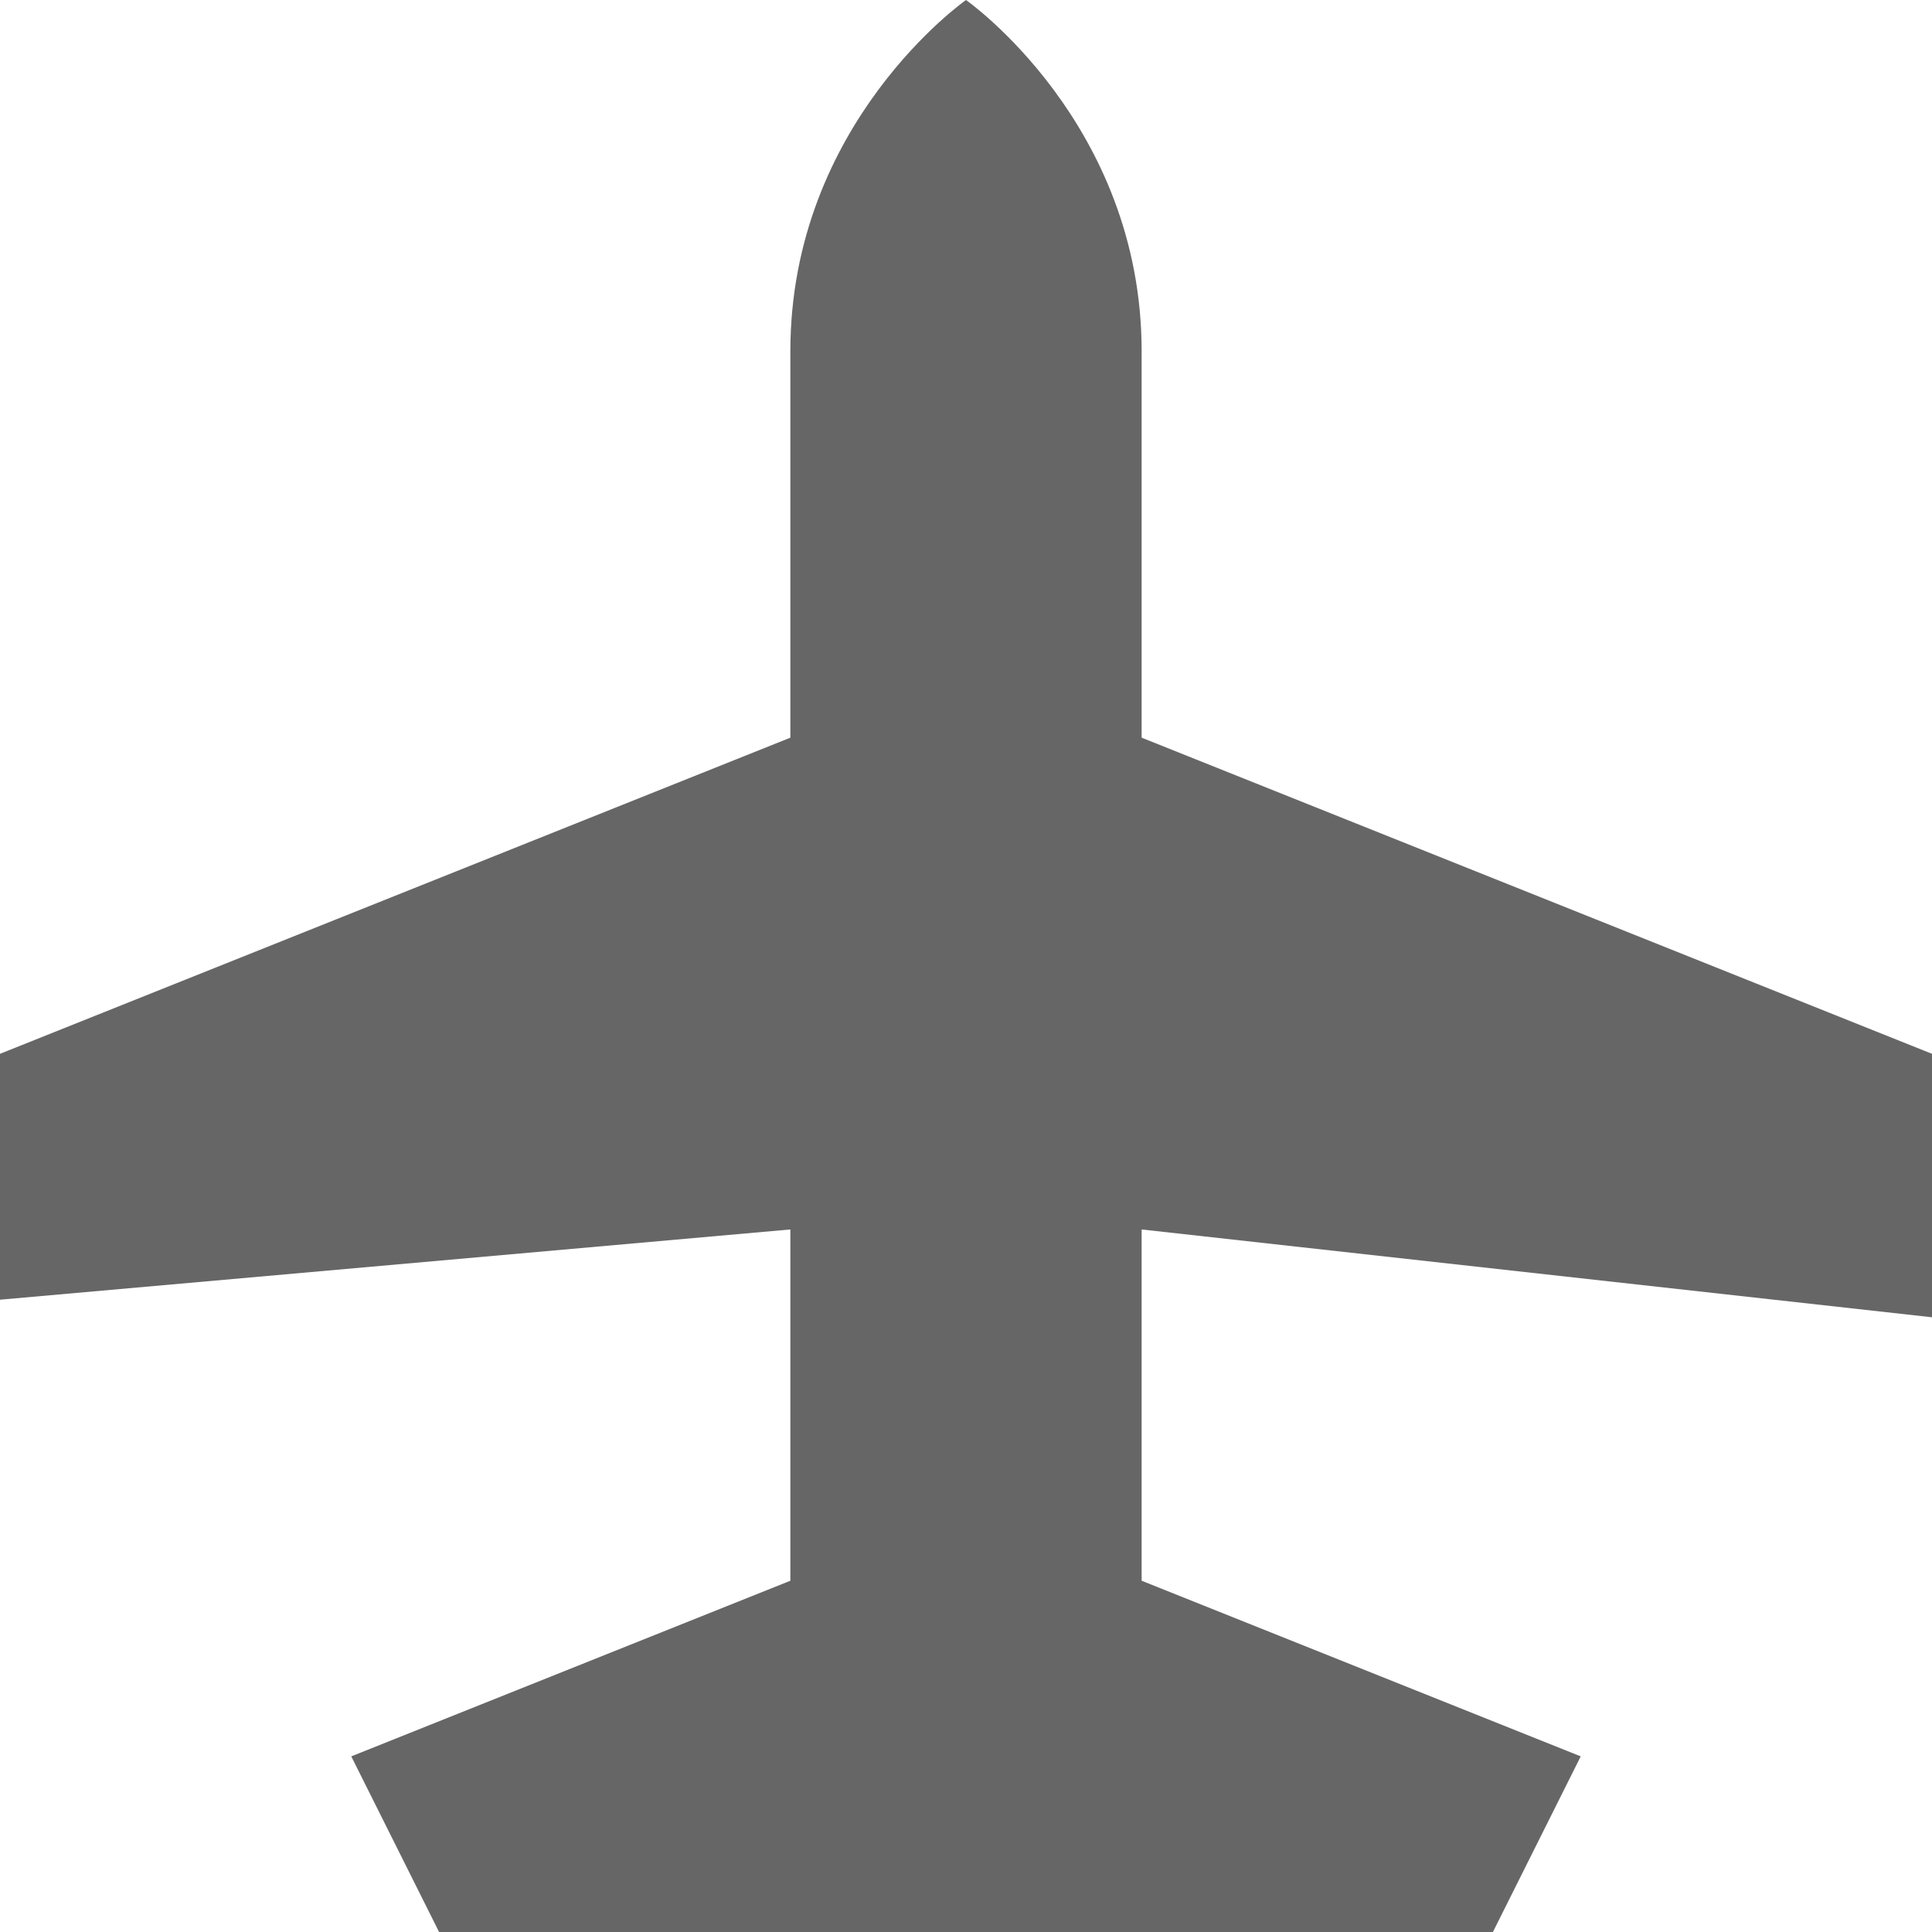
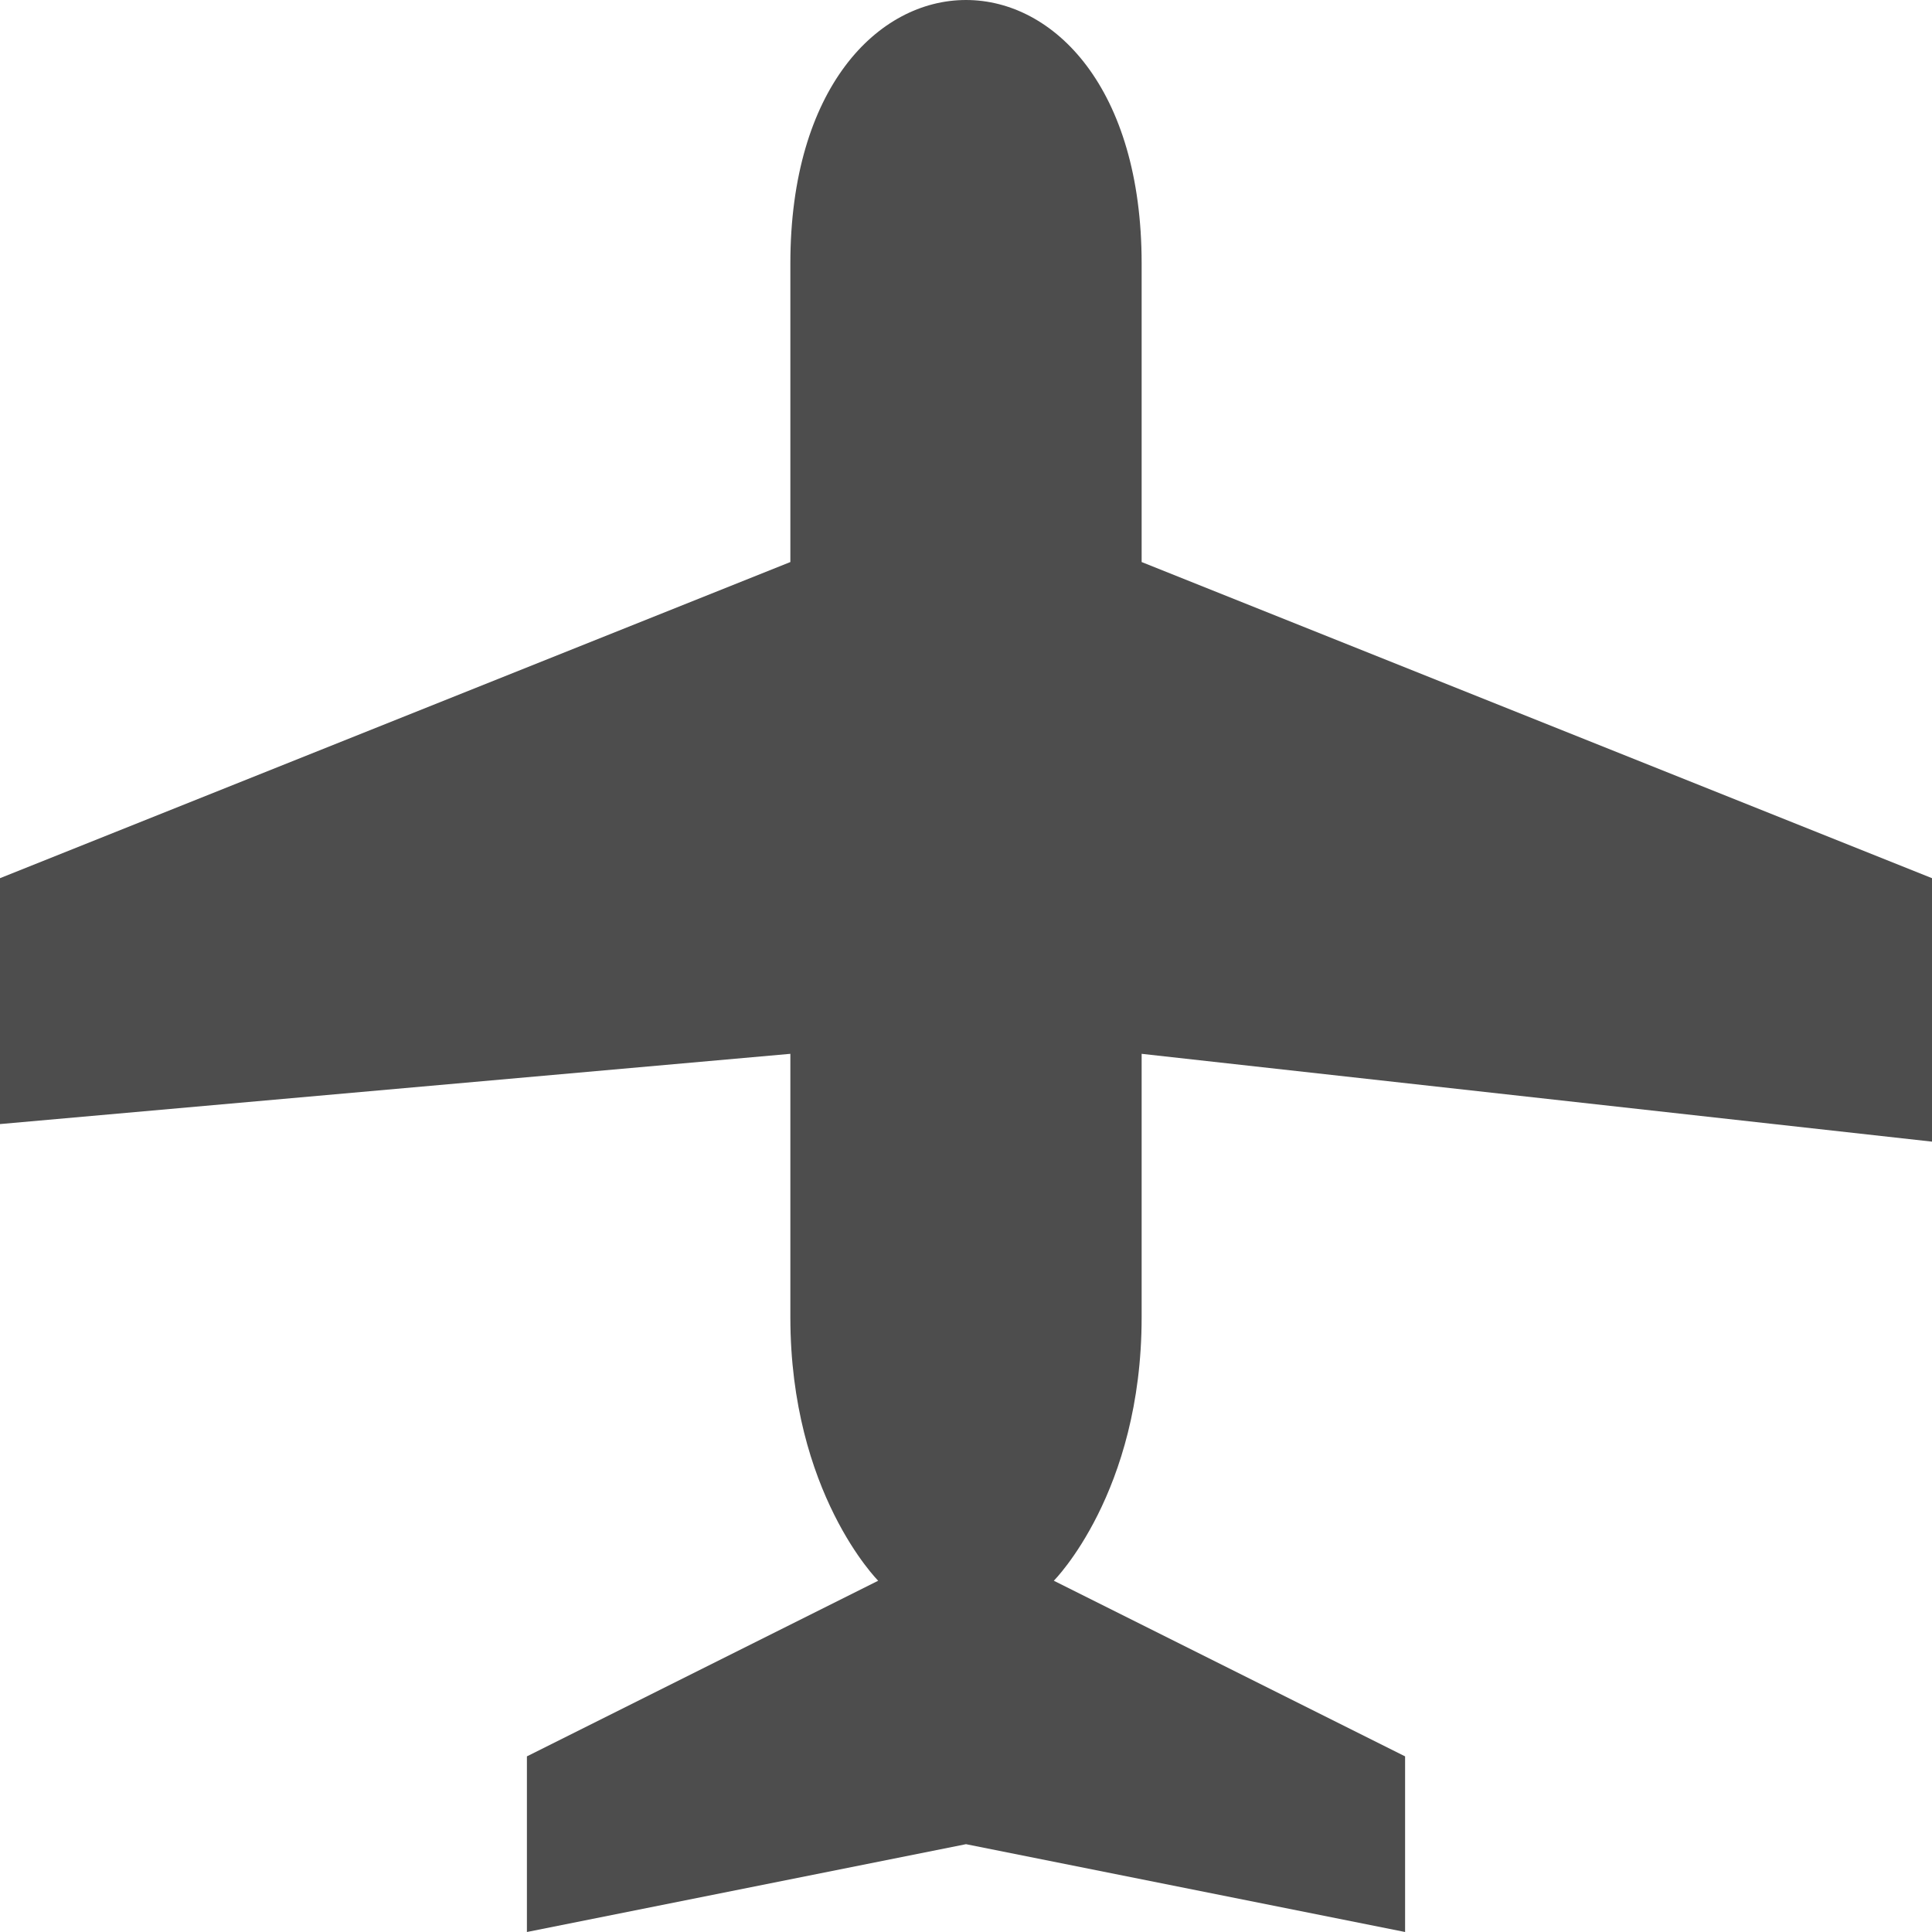
- <svg xmlns="http://www.w3.org/2000/svg" version="1.1" id="svg4764" x="0px" y="0px" viewBox="-845 845.8 11 11" enable-background="new -845 845.8 11 11" xml:space="preserve">
-   <path id="path7712-0" fill="#666666" d="M-834,851.8v1.5  l-4.5-0.5v2l2.5,1l-0.5,1h-6l-0.5-1l2.5-1v-2l-4.5,0.4v-1.4l4.5-1.8v-2.2c0-1.3,1-2,1-2s1,0.7,1,2v2.2L-834,851.8z" />
+ <svg xmlns="http://www.w3.org/2000/svg" version="1.1" id="svg4764" x="0px" y="0px" width="11px" height="11px" viewBox="0 0 11 11" enable-background="new 0 0 11 11" xml:space="preserve">
+   <defs id="defs5" />
+   <path style="fill:#4d4d4d;fill-opacity:1" id="path7712-0" d="M 11,5 11,6.5 6.5,6 6.5,7.5 C 6.5,8.5 6,9 6,9 L 8,10 8,11 5.5,10.5 3,11 3,10 5,9 C 5,9 4.5,8.5 4.5,7.5 L 4.5,6 0,6.4 0,5 4.5,3.2 4.5,1.5 C 4.5,0.5 5,0 5.5,0 c 0.5,0 1,0.5 1,1.5 l 0,1.7 z" />
</svg>
